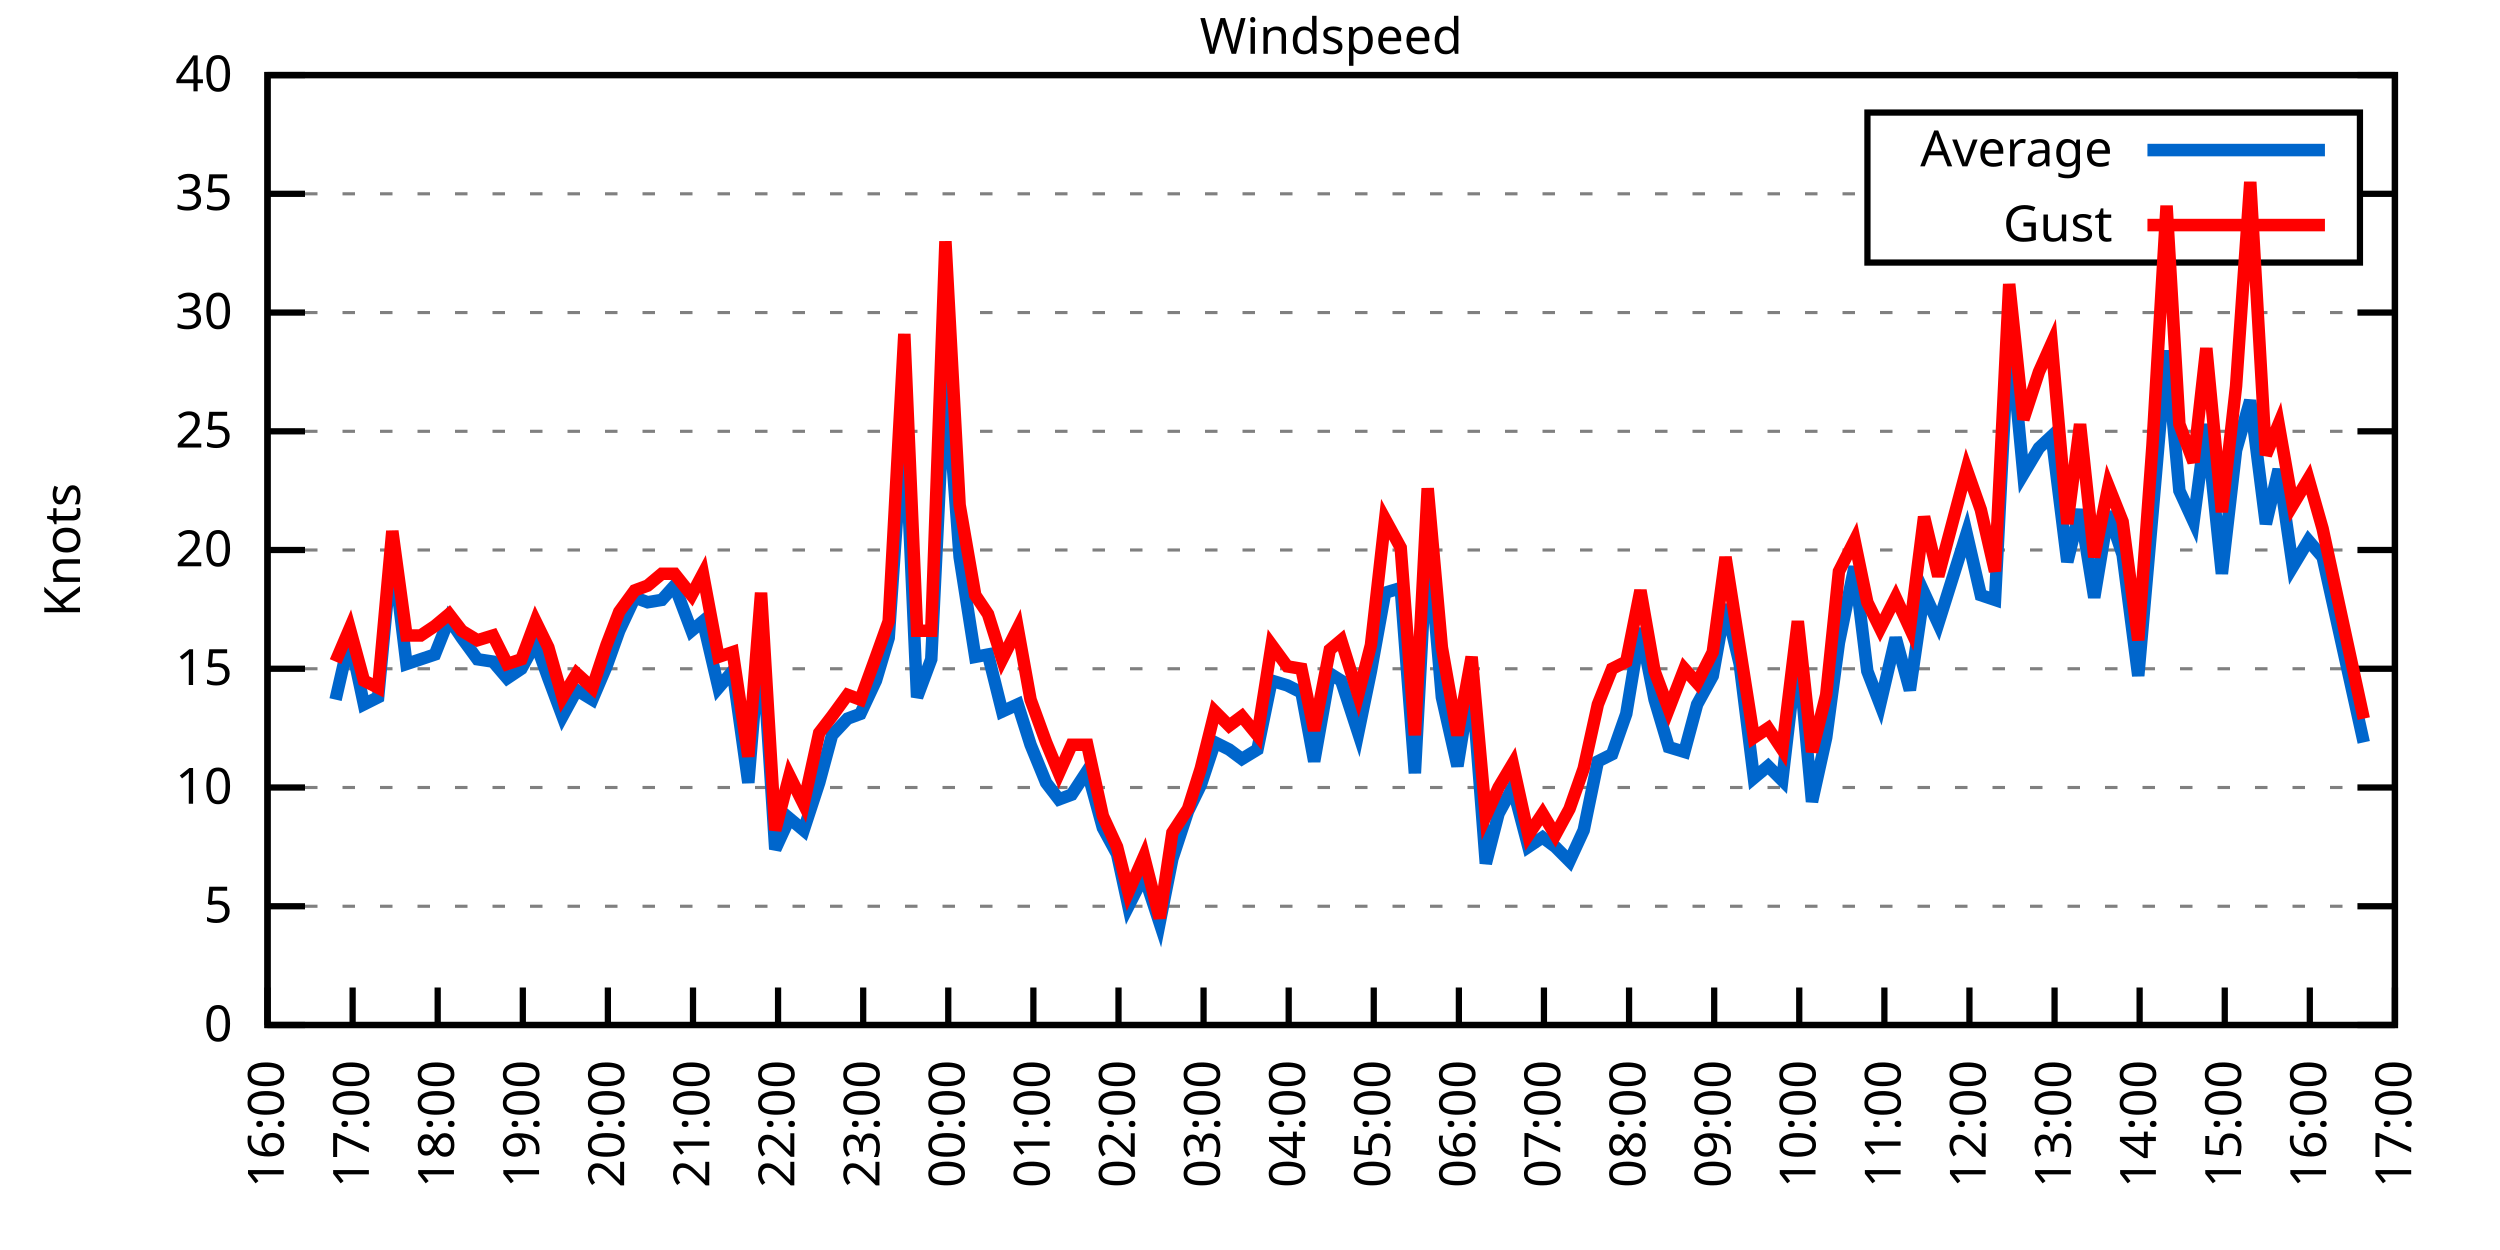
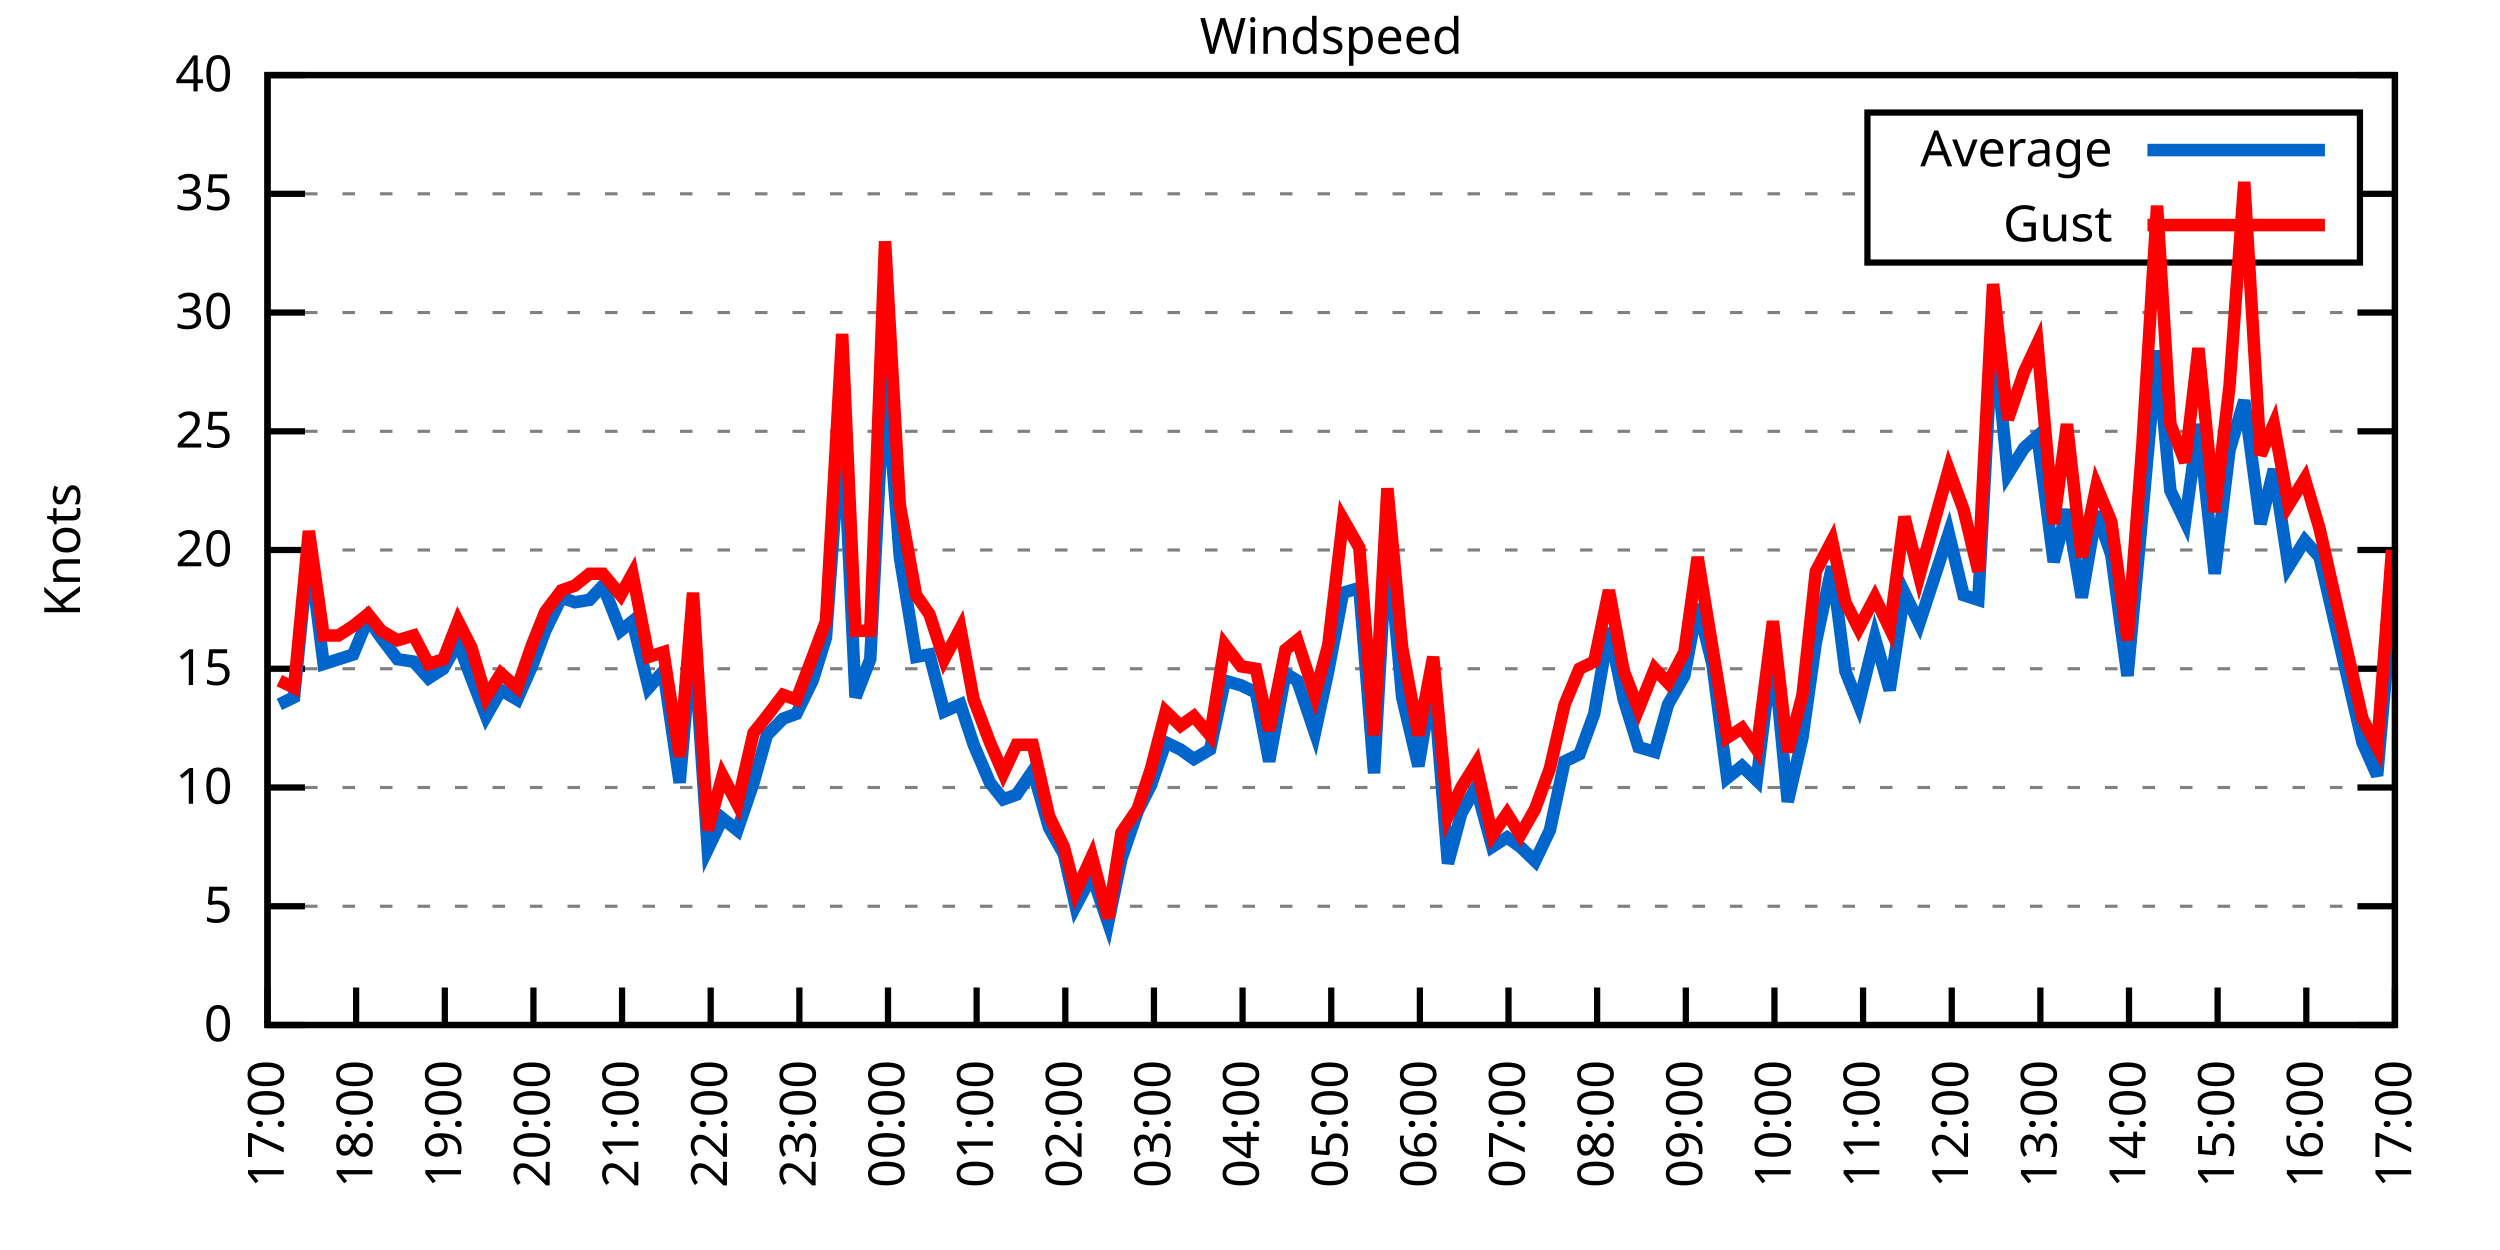
<svg xmlns="http://www.w3.org/2000/svg" xmlns:xlink="http://www.w3.org/1999/xlink" width="400" height="200" viewBox="0 0 400 200">
  <g id="gnuplot_canvas">
    <rect x="0" y="0" width="400" height="200" fill="none" />
    <defs>
      <circle id="gpDot" r="0.5" stroke-width="0.5" stroke="currentColor" />
      <path id="gpPt0" stroke-width="0.333" stroke="currentColor" d="M-1,0 h2 M0,-1 v2" />
      <path id="gpPt1" stroke-width="0.333" stroke="currentColor" d="M-1,-1 L1,1 M1,-1 L-1,1" />
      <path id="gpPt2" stroke-width="0.333" stroke="currentColor" d="M-1,0 L1,0 M0,-1 L0,1 M-1,-1 L1,1 M-1,1 L1,-1" />
      <rect id="gpPt3" stroke-width="0.333" stroke="currentColor" x="-1" y="-1" width="2" height="2" />
      <rect id="gpPt4" stroke-width="0.333" stroke="currentColor" fill="currentColor" x="-1" y="-1" width="2" height="2" />
      <circle id="gpPt5" stroke-width="0.333" stroke="currentColor" cx="0" cy="0" r="1" />
      <use xlink:href="#gpPt5" id="gpPt6" fill="currentColor" stroke="none" />
      <path id="gpPt7" stroke-width="0.333" stroke="currentColor" d="M0,-1.33 L-1.33,0.67 L1.33,0.67 z" />
      <use xlink:href="#gpPt7" id="gpPt8" fill="currentColor" stroke="none" />
      <use xlink:href="#gpPt7" id="gpPt9" stroke="currentColor" transform="rotate(180)" />
      <use xlink:href="#gpPt9" id="gpPt10" fill="currentColor" stroke="none" />
      <use xlink:href="#gpPt3" id="gpPt11" stroke="currentColor" transform="rotate(45)" />
      <use xlink:href="#gpPt11" id="gpPt12" fill="currentColor" stroke="none" />
      <path id="gpPt13" stroke-width="0.333" stroke="currentColor" d="M0,1.330 L1.265,0.411 L0.782,-1.067 L-0.782,-1.076 L-1.265,0.411 z" />
      <use xlink:href="#gpPt13" id="gpPt14" fill="currentColor" stroke="none" />
      <filter id="textbox" filterUnits="objectBoundingBox" x="0" y="0" height="1" width="1">
        <feFlood flood-color="white" flood-opacity="1" result="bgnd" />
        <feComposite in="SourceGraphic" in2="bgnd" operator="atop" />
      </filter>
      <filter id="greybox" filterUnits="objectBoundingBox" x="0" y="0" height="1" width="1">
        <feFlood flood-color="lightgrey" flood-opacity="1" result="grey" />
        <feComposite in="SourceGraphic" in2="grey" operator="atop" />
      </filter>
    </defs>
    <g fill="none" color="white" stroke="currentColor" stroke-width="1.00" stroke-linecap="butt" stroke-linejoin="miter">
</g>
    <g fill="none" color="black" stroke="currentColor" stroke-width="1.00" stroke-linecap="butt" stroke-linejoin="miter">
      <g stroke="none" shape-rendering="crispEdges">
        <polygon fill="rgb(255, 255, 255)" points="42.80,164.00 383.18,164.00 383.18,12.02 42.80,12.02 " />
      </g>
    </g>
    <g fill="none" color="black" stroke="currentColor" stroke-width="1.00" stroke-linecap="butt" stroke-linejoin="miter">
</g>
    <g fill="none" color="black" stroke="black" stroke-width="0.50" stroke-linecap="butt" stroke-linejoin="miter">
</g>
    <g fill="none" color="gray" stroke="currentColor" stroke-width="0.50" stroke-linecap="butt" stroke-linejoin="miter">
      <path stroke="gray" stroke-dasharray="2,4" class="gridline" d="M42.80,164.00 L383.19,164.00  " />
    </g>
    <g fill="none" color="gray" stroke="gray" stroke-width="1.00" stroke-linecap="butt" stroke-linejoin="miter">
</g>
    <g fill="none" color="black" stroke="currentColor" stroke-width="1.00" stroke-linecap="butt" stroke-linejoin="miter">
      <path stroke="black" d="M42.80,164.00 L48.80,164.00 M383.19,164.00 L377.19,164.00  " />
      <g transform="translate(37.20,166.60)" stroke="none" fill="black" font-family="Sans" font-size="8.00" text-anchor="end">
        <text>
          <tspan font-family="Sans"> 0</tspan>
        </text>
      </g>
    </g>
    <g fill="none" color="black" stroke="currentColor" stroke-width="1.00" stroke-linecap="butt" stroke-linejoin="miter">
</g>
    <g fill="none" color="black" stroke="black" stroke-width="0.50" stroke-linecap="butt" stroke-linejoin="miter">
</g>
    <g fill="none" color="gray" stroke="currentColor" stroke-width="0.50" stroke-linecap="butt" stroke-linejoin="miter">
      <path stroke="gray" stroke-dasharray="2,4" class="gridline" d="M42.80,145.00 L383.19,145.00  " />
    </g>
    <g fill="none" color="gray" stroke="gray" stroke-width="1.00" stroke-linecap="butt" stroke-linejoin="miter">
</g>
    <g fill="none" color="black" stroke="currentColor" stroke-width="1.00" stroke-linecap="butt" stroke-linejoin="miter">
      <path stroke="black" d="M42.80,145.00 L48.80,145.00 M383.19,145.00 L377.19,145.00  " />
      <g transform="translate(37.20,147.60)" stroke="none" fill="black" font-family="Sans" font-size="8.00" text-anchor="end">
        <text>
          <tspan font-family="Sans"> 5</tspan>
        </text>
      </g>
    </g>
    <g fill="none" color="black" stroke="currentColor" stroke-width="1.00" stroke-linecap="butt" stroke-linejoin="miter">
</g>
    <g fill="none" color="black" stroke="black" stroke-width="0.50" stroke-linecap="butt" stroke-linejoin="miter">
</g>
    <g fill="none" color="gray" stroke="currentColor" stroke-width="0.50" stroke-linecap="butt" stroke-linejoin="miter">
      <path stroke="gray" stroke-dasharray="2,4" class="gridline" d="M42.80,126.00 L383.19,126.00  " />
    </g>
    <g fill="none" color="gray" stroke="gray" stroke-width="1.00" stroke-linecap="butt" stroke-linejoin="miter">
</g>
    <g fill="none" color="black" stroke="currentColor" stroke-width="1.00" stroke-linecap="butt" stroke-linejoin="miter">
      <path stroke="black" d="M42.80,126.00 L48.80,126.00 M383.19,126.00 L377.19,126.00  " />
      <g transform="translate(37.20,128.60)" stroke="none" fill="black" font-family="Sans" font-size="8.00" text-anchor="end">
        <text>
          <tspan font-family="Sans"> 10</tspan>
        </text>
      </g>
    </g>
    <g fill="none" color="black" stroke="currentColor" stroke-width="1.00" stroke-linecap="butt" stroke-linejoin="miter">
</g>
    <g fill="none" color="black" stroke="black" stroke-width="0.50" stroke-linecap="butt" stroke-linejoin="miter">
</g>
    <g fill="none" color="gray" stroke="currentColor" stroke-width="0.50" stroke-linecap="butt" stroke-linejoin="miter">
      <path stroke="gray" stroke-dasharray="2,4" class="gridline" d="M42.80,107.00 L383.19,107.00  " />
    </g>
    <g fill="none" color="gray" stroke="gray" stroke-width="1.00" stroke-linecap="butt" stroke-linejoin="miter">
</g>
    <g fill="none" color="black" stroke="currentColor" stroke-width="1.00" stroke-linecap="butt" stroke-linejoin="miter">
      <path stroke="black" d="M42.80,107.00 L48.80,107.00 M383.19,107.00 L377.19,107.00  " />
      <g transform="translate(37.20,109.60)" stroke="none" fill="black" font-family="Sans" font-size="8.00" text-anchor="end">
        <text>
          <tspan font-family="Sans"> 15</tspan>
        </text>
      </g>
    </g>
    <g fill="none" color="black" stroke="currentColor" stroke-width="1.00" stroke-linecap="butt" stroke-linejoin="miter">
</g>
    <g fill="none" color="black" stroke="black" stroke-width="0.50" stroke-linecap="butt" stroke-linejoin="miter">
</g>
    <g fill="none" color="gray" stroke="currentColor" stroke-width="0.50" stroke-linecap="butt" stroke-linejoin="miter">
      <path stroke="gray" stroke-dasharray="2,4" class="gridline" d="M42.80,88.00 L383.19,88.00  " />
    </g>
    <g fill="none" color="gray" stroke="gray" stroke-width="1.00" stroke-linecap="butt" stroke-linejoin="miter">
</g>
    <g fill="none" color="black" stroke="currentColor" stroke-width="1.00" stroke-linecap="butt" stroke-linejoin="miter">
      <path stroke="black" d="M42.80,88.00 L48.80,88.00 M383.19,88.00 L377.19,88.00  " />
      <g transform="translate(37.20,90.60)" stroke="none" fill="black" font-family="Sans" font-size="8.00" text-anchor="end">
        <text>
          <tspan font-family="Sans"> 20</tspan>
        </text>
      </g>
    </g>
    <g fill="none" color="black" stroke="currentColor" stroke-width="1.00" stroke-linecap="butt" stroke-linejoin="miter">
</g>
    <g fill="none" color="black" stroke="black" stroke-width="0.50" stroke-linecap="butt" stroke-linejoin="miter">
</g>
    <g fill="none" color="gray" stroke="currentColor" stroke-width="0.50" stroke-linecap="butt" stroke-linejoin="miter">
      <path stroke="gray" stroke-dasharray="2,4" class="gridline" d="M42.80,69.01 L383.19,69.01  " />
    </g>
    <g fill="none" color="gray" stroke="gray" stroke-width="1.00" stroke-linecap="butt" stroke-linejoin="miter">
</g>
    <g fill="none" color="black" stroke="currentColor" stroke-width="1.00" stroke-linecap="butt" stroke-linejoin="miter">
      <path stroke="black" d="M42.80,69.01 L48.80,69.01 M383.19,69.01 L377.19,69.01  " />
      <g transform="translate(37.20,71.61)" stroke="none" fill="black" font-family="Sans" font-size="8.00" text-anchor="end">
        <text>
          <tspan font-family="Sans"> 25</tspan>
        </text>
      </g>
    </g>
    <g fill="none" color="black" stroke="currentColor" stroke-width="1.00" stroke-linecap="butt" stroke-linejoin="miter">
</g>
    <g fill="none" color="black" stroke="black" stroke-width="0.50" stroke-linecap="butt" stroke-linejoin="miter">
</g>
    <g fill="none" color="gray" stroke="currentColor" stroke-width="0.50" stroke-linecap="butt" stroke-linejoin="miter">
      <path stroke="gray" stroke-dasharray="2,4" class="gridline" d="M42.80,50.01 L383.19,50.01  " />
    </g>
    <g fill="none" color="gray" stroke="gray" stroke-width="1.00" stroke-linecap="butt" stroke-linejoin="miter">
</g>
    <g fill="none" color="black" stroke="currentColor" stroke-width="1.00" stroke-linecap="butt" stroke-linejoin="miter">
      <path stroke="black" d="M42.80,50.01 L48.80,50.01 M383.19,50.01 L377.19,50.01  " />
      <g transform="translate(37.20,52.61)" stroke="none" fill="black" font-family="Sans" font-size="8.00" text-anchor="end">
        <text>
          <tspan font-family="Sans"> 30</tspan>
        </text>
      </g>
    </g>
    <g fill="none" color="black" stroke="currentColor" stroke-width="1.00" stroke-linecap="butt" stroke-linejoin="miter">
</g>
    <g fill="none" color="black" stroke="black" stroke-width="0.50" stroke-linecap="butt" stroke-linejoin="miter">
</g>
    <g fill="none" color="gray" stroke="currentColor" stroke-width="0.50" stroke-linecap="butt" stroke-linejoin="miter">
      <path stroke="gray" stroke-dasharray="2,4" class="gridline" d="M42.80,31.01 L298.79,31.01 M377.59,31.01 L383.19,31.01  " />
    </g>
    <g fill="none" color="gray" stroke="gray" stroke-width="1.00" stroke-linecap="butt" stroke-linejoin="miter">
</g>
    <g fill="none" color="black" stroke="currentColor" stroke-width="1.00" stroke-linecap="butt" stroke-linejoin="miter">
      <path stroke="black" d="M42.80,31.01 L48.80,31.01 M383.19,31.01 L377.19,31.01  " />
      <g transform="translate(37.20,33.61)" stroke="none" fill="black" font-family="Sans" font-size="8.00" text-anchor="end">
        <text>
          <tspan font-family="Sans"> 35</tspan>
        </text>
      </g>
    </g>
    <g fill="none" color="black" stroke="currentColor" stroke-width="1.00" stroke-linecap="butt" stroke-linejoin="miter">
</g>
    <g fill="none" color="black" stroke="black" stroke-width="0.50" stroke-linecap="butt" stroke-linejoin="miter">
</g>
    <g fill="none" color="gray" stroke="currentColor" stroke-width="0.50" stroke-linecap="butt" stroke-linejoin="miter">
      <path stroke="gray" stroke-dasharray="2,4" class="gridline" d="M42.80,12.01 L383.19,12.01  " />
    </g>
    <g fill="none" color="gray" stroke="gray" stroke-width="1.00" stroke-linecap="butt" stroke-linejoin="miter">
</g>
    <g fill="none" color="black" stroke="currentColor" stroke-width="1.00" stroke-linecap="butt" stroke-linejoin="miter">
      <path stroke="black" d="M42.80,12.01 L48.80,12.01 M383.19,12.01 L377.19,12.01  " />
      <g transform="translate(37.20,14.61)" stroke="none" fill="black" font-family="Sans" font-size="8.00" text-anchor="end">
        <text>
          <tspan font-family="Sans"> 40</tspan>
        </text>
      </g>
    </g>
    <g fill="none" color="black" stroke="currentColor" stroke-width="1.00" stroke-linecap="butt" stroke-linejoin="miter">
      <path stroke="black" d="M42.80,164.00 L42.80,158.00  " />
      <g transform="translate(45.40,169.60) rotate(270.00)" stroke="none" fill="black" font-family="Sans" font-size="8.00" text-anchor="end">
        <text>
-           <tspan font-family="Sans">16:00</tspan>
-         </text>
-       </g>
-     </g>
-     <g fill="none" color="black" stroke="currentColor" stroke-width="1.00" stroke-linecap="butt" stroke-linejoin="miter">
-       <path stroke="black" d="M56.42,164.00 L56.42,158.00  " />
-       <g transform="translate(59.02,169.60) rotate(270.00)" stroke="none" fill="black" font-family="Sans" font-size="8.00" text-anchor="end">
-         <text>
          <tspan font-family="Sans">17:00</tspan>
        </text>
      </g>
    </g>
    <g fill="none" color="black" stroke="currentColor" stroke-width="1.00" stroke-linecap="butt" stroke-linejoin="miter">
-       <path stroke="black" d="M70.03,164.00 L70.03,158.00  " />
-       <g transform="translate(72.63,169.60) rotate(270.00)" stroke="none" fill="black" font-family="Sans" font-size="8.00" text-anchor="end">
+       <path stroke="black" d="M56.98,164.00 L56.98,158.00  " />
+       <g transform="translate(59.58,169.60) rotate(270.00)" stroke="none" fill="black" font-family="Sans" font-size="8.00" text-anchor="end">
        <text>
          <tspan font-family="Sans">18:00</tspan>
        </text>
      </g>
    </g>
    <g fill="none" color="black" stroke="currentColor" stroke-width="1.00" stroke-linecap="butt" stroke-linejoin="miter">
-       <path stroke="black" d="M83.65,164.00 L83.65,158.00  " />
-       <g transform="translate(86.25,169.60) rotate(270.00)" stroke="none" fill="black" font-family="Sans" font-size="8.00" text-anchor="end">
+       <path stroke="black" d="M71.17,164.00 L71.17,158.00  " />
+       <g transform="translate(73.77,169.60) rotate(270.00)" stroke="none" fill="black" font-family="Sans" font-size="8.00" text-anchor="end">
        <text>
          <tspan font-family="Sans">19:00</tspan>
        </text>
      </g>
    </g>
    <g fill="none" color="black" stroke="currentColor" stroke-width="1.00" stroke-linecap="butt" stroke-linejoin="miter">
-       <path stroke="black" d="M97.26,164.00 L97.26,158.00  " />
-       <g transform="translate(99.86,169.60) rotate(270.00)" stroke="none" fill="black" font-family="Sans" font-size="8.00" text-anchor="end">
+       <path stroke="black" d="M85.35,164.00 L85.35,158.00  " />
+       <g transform="translate(87.95,169.60) rotate(270.00)" stroke="none" fill="black" font-family="Sans" font-size="8.00" text-anchor="end">
        <text>
          <tspan font-family="Sans">20:00</tspan>
        </text>
      </g>
    </g>
    <g fill="none" color="black" stroke="currentColor" stroke-width="1.00" stroke-linecap="butt" stroke-linejoin="miter">
-       <path stroke="black" d="M110.88,164.00 L110.88,158.00  " />
-       <g transform="translate(113.48,169.60) rotate(270.00)" stroke="none" fill="black" font-family="Sans" font-size="8.00" text-anchor="end">
+       <path stroke="black" d="M99.53,164.00 L99.53,158.00  " />
+       <g transform="translate(102.13,169.60) rotate(270.00)" stroke="none" fill="black" font-family="Sans" font-size="8.00" text-anchor="end">
        <text>
          <tspan font-family="Sans">21:00</tspan>
        </text>
      </g>
    </g>
    <g fill="none" color="black" stroke="currentColor" stroke-width="1.00" stroke-linecap="butt" stroke-linejoin="miter">
-       <path stroke="black" d="M124.49,164.00 L124.49,158.00  " />
-       <g transform="translate(127.09,169.60) rotate(270.00)" stroke="none" fill="black" font-family="Sans" font-size="8.00" text-anchor="end">
+       <path stroke="black" d="M113.71,164.00 L113.71,158.00  " />
+       <g transform="translate(116.31,169.60) rotate(270.00)" stroke="none" fill="black" font-family="Sans" font-size="8.00" text-anchor="end">
        <text>
          <tspan font-family="Sans">22:00</tspan>
        </text>
      </g>
    </g>
    <g fill="none" color="black" stroke="currentColor" stroke-width="1.00" stroke-linecap="butt" stroke-linejoin="miter">
-       <path stroke="black" d="M138.11,164.00 L138.11,158.00  " />
-       <g transform="translate(140.71,169.60) rotate(270.00)" stroke="none" fill="black" font-family="Sans" font-size="8.00" text-anchor="end">
+       <path stroke="black" d="M127.90,164.00 L127.90,158.00  " />
+       <g transform="translate(130.50,169.60) rotate(270.00)" stroke="none" fill="black" font-family="Sans" font-size="8.00" text-anchor="end">
        <text>
          <tspan font-family="Sans">23:00</tspan>
        </text>
      </g>
    </g>
    <g fill="none" color="black" stroke="currentColor" stroke-width="1.00" stroke-linecap="butt" stroke-linejoin="miter">
-       <path stroke="black" d="M151.72,164.00 L151.72,158.00  " />
-       <g transform="translate(154.32,169.60) rotate(270.00)" stroke="none" fill="black" font-family="Sans" font-size="8.00" text-anchor="end">
+       <path stroke="black" d="M142.08,164.00 L142.08,158.00  " />
+       <g transform="translate(144.68,169.60) rotate(270.00)" stroke="none" fill="black" font-family="Sans" font-size="8.00" text-anchor="end">
        <text>
          <tspan font-family="Sans">00:00</tspan>
        </text>
      </g>
    </g>
    <g fill="none" color="black" stroke="currentColor" stroke-width="1.00" stroke-linecap="butt" stroke-linejoin="miter">
-       <path stroke="black" d="M165.34,164.00 L165.34,158.00  " />
-       <g transform="translate(167.94,169.60) rotate(270.00)" stroke="none" fill="black" font-family="Sans" font-size="8.00" text-anchor="end">
+       <path stroke="black" d="M156.26,164.00 L156.26,158.00  " />
+       <g transform="translate(158.86,169.60) rotate(270.00)" stroke="none" fill="black" font-family="Sans" font-size="8.00" text-anchor="end">
        <text>
          <tspan font-family="Sans">01:00</tspan>
        </text>
      </g>
    </g>
    <g fill="none" color="black" stroke="currentColor" stroke-width="1.00" stroke-linecap="butt" stroke-linejoin="miter">
-       <path stroke="black" d="M178.96,164.00 L178.96,158.00  " />
-       <g transform="translate(181.56,169.60) rotate(270.00)" stroke="none" fill="black" font-family="Sans" font-size="8.00" text-anchor="end">
+       <path stroke="black" d="M170.45,164.00 L170.45,158.00  " />
+       <g transform="translate(173.05,169.60) rotate(270.00)" stroke="none" fill="black" font-family="Sans" font-size="8.00" text-anchor="end">
        <text>
          <tspan font-family="Sans">02:00</tspan>
        </text>
      </g>
    </g>
    <g fill="none" color="black" stroke="currentColor" stroke-width="1.00" stroke-linecap="butt" stroke-linejoin="miter">
-       <path stroke="black" d="M192.57,164.00 L192.57,158.00  " />
-       <g transform="translate(195.17,169.60) rotate(270.00)" stroke="none" fill="black" font-family="Sans" font-size="8.00" text-anchor="end">
+       <path stroke="black" d="M184.63,164.00 L184.63,158.00  " />
+       <g transform="translate(187.23,169.60) rotate(270.00)" stroke="none" fill="black" font-family="Sans" font-size="8.00" text-anchor="end">
        <text>
          <tspan font-family="Sans">03:00</tspan>
        </text>
      </g>
    </g>
    <g fill="none" color="black" stroke="currentColor" stroke-width="1.00" stroke-linecap="butt" stroke-linejoin="miter">
-       <path stroke="black" d="M206.19,164.00 L206.19,158.00  " />
-       <g transform="translate(208.79,169.60) rotate(270.00)" stroke="none" fill="black" font-family="Sans" font-size="8.00" text-anchor="end">
+       <path stroke="black" d="M198.81,164.00 L198.81,158.00  " />
+       <g transform="translate(201.41,169.60) rotate(270.00)" stroke="none" fill="black" font-family="Sans" font-size="8.00" text-anchor="end">
        <text>
          <tspan font-family="Sans">04:00</tspan>
        </text>
      </g>
    </g>
    <g fill="none" color="black" stroke="currentColor" stroke-width="1.00" stroke-linecap="butt" stroke-linejoin="miter">
-       <path stroke="black" d="M219.80,164.00 L219.80,158.00  " />
-       <g transform="translate(222.40,169.60) rotate(270.00)" stroke="none" fill="black" font-family="Sans" font-size="8.00" text-anchor="end">
+       <path stroke="black" d="M213.00,164.00 L213.00,158.00  " />
+       <g transform="translate(215.60,169.60) rotate(270.00)" stroke="none" fill="black" font-family="Sans" font-size="8.00" text-anchor="end">
        <text>
          <tspan font-family="Sans">05:00</tspan>
        </text>
      </g>
    </g>
    <g fill="none" color="black" stroke="currentColor" stroke-width="1.00" stroke-linecap="butt" stroke-linejoin="miter">
-       <path stroke="black" d="M233.42,164.00 L233.42,158.00  " />
-       <g transform="translate(236.02,169.60) rotate(270.00)" stroke="none" fill="black" font-family="Sans" font-size="8.00" text-anchor="end">
+       <path stroke="black" d="M227.18,164.00 L227.18,158.00  " />
+       <g transform="translate(229.78,169.60) rotate(270.00)" stroke="none" fill="black" font-family="Sans" font-size="8.00" text-anchor="end">
        <text>
          <tspan font-family="Sans">06:00</tspan>
        </text>
      </g>
    </g>
    <g fill="none" color="black" stroke="currentColor" stroke-width="1.00" stroke-linecap="butt" stroke-linejoin="miter">
-       <path stroke="black" d="M247.03,164.00 L247.03,158.00  " />
-       <g transform="translate(249.63,169.60) rotate(270.00)" stroke="none" fill="black" font-family="Sans" font-size="8.00" text-anchor="end">
+       <path stroke="black" d="M241.36,164.00 L241.36,158.00  " />
+       <g transform="translate(243.96,169.60) rotate(270.00)" stroke="none" fill="black" font-family="Sans" font-size="8.00" text-anchor="end">
        <text>
          <tspan font-family="Sans">07:00</tspan>
        </text>
      </g>
    </g>
    <g fill="none" color="black" stroke="currentColor" stroke-width="1.00" stroke-linecap="butt" stroke-linejoin="miter">
-       <path stroke="black" d="M260.65,164.00 L260.65,158.00  " />
-       <g transform="translate(263.25,169.60) rotate(270.00)" stroke="none" fill="black" font-family="Sans" font-size="8.00" text-anchor="end">
+       <path stroke="black" d="M255.54,164.00 L255.54,158.00  " />
+       <g transform="translate(258.14,169.60) rotate(270.00)" stroke="none" fill="black" font-family="Sans" font-size="8.00" text-anchor="end">
        <text>
          <tspan font-family="Sans">08:00</tspan>
        </text>
      </g>
    </g>
    <g fill="none" color="black" stroke="currentColor" stroke-width="1.00" stroke-linecap="butt" stroke-linejoin="miter">
-       <path stroke="black" d="M274.27,164.00 L274.27,158.00  " />
-       <g transform="translate(276.87,169.60) rotate(270.00)" stroke="none" fill="black" font-family="Sans" font-size="8.00" text-anchor="end">
+       <path stroke="black" d="M269.73,164.00 L269.73,158.00  " />
+       <g transform="translate(272.33,169.60) rotate(270.00)" stroke="none" fill="black" font-family="Sans" font-size="8.00" text-anchor="end">
        <text>
          <tspan font-family="Sans">09:00</tspan>
        </text>
      </g>
    </g>
    <g fill="none" color="black" stroke="currentColor" stroke-width="1.00" stroke-linecap="butt" stroke-linejoin="miter">
-       <path stroke="black" d="M287.88,164.00 L287.88,158.00  " />
-       <g transform="translate(290.48,169.60) rotate(270.00)" stroke="none" fill="black" font-family="Sans" font-size="8.00" text-anchor="end">
+       <path stroke="black" d="M283.91,164.00 L283.91,158.00  " />
+       <g transform="translate(286.51,169.60) rotate(270.00)" stroke="none" fill="black" font-family="Sans" font-size="8.00" text-anchor="end">
        <text>
          <tspan font-family="Sans">10:00</tspan>
        </text>
      </g>
    </g>
    <g fill="none" color="black" stroke="currentColor" stroke-width="1.00" stroke-linecap="butt" stroke-linejoin="miter">
-       <path stroke="black" d="M301.50,164.00 L301.50,158.00  " />
-       <g transform="translate(304.10,169.60) rotate(270.00)" stroke="none" fill="black" font-family="Sans" font-size="8.00" text-anchor="end">
+       <path stroke="black" d="M298.09,164.00 L298.09,158.00  " />
+       <g transform="translate(300.69,169.60) rotate(270.00)" stroke="none" fill="black" font-family="Sans" font-size="8.00" text-anchor="end">
        <text>
          <tspan font-family="Sans">11:00</tspan>
        </text>
      </g>
    </g>
    <g fill="none" color="black" stroke="currentColor" stroke-width="1.00" stroke-linecap="butt" stroke-linejoin="miter">
-       <path stroke="black" d="M315.11,164.00 L315.11,158.00  " />
-       <g transform="translate(317.71,169.60) rotate(270.00)" stroke="none" fill="black" font-family="Sans" font-size="8.00" text-anchor="end">
+       <path stroke="black" d="M312.28,164.00 L312.28,158.00  " />
+       <g transform="translate(314.88,169.60) rotate(270.00)" stroke="none" fill="black" font-family="Sans" font-size="8.00" text-anchor="end">
        <text>
          <tspan font-family="Sans">12:00</tspan>
        </text>
      </g>
    </g>
    <g fill="none" color="black" stroke="currentColor" stroke-width="1.00" stroke-linecap="butt" stroke-linejoin="miter">
-       <path stroke="black" d="M328.73,164.00 L328.73,158.00  " />
-       <g transform="translate(331.33,169.60) rotate(270.00)" stroke="none" fill="black" font-family="Sans" font-size="8.00" text-anchor="end">
+       <path stroke="black" d="M326.46,164.00 L326.46,158.00  " />
+       <g transform="translate(329.06,169.60) rotate(270.00)" stroke="none" fill="black" font-family="Sans" font-size="8.00" text-anchor="end">
        <text>
          <tspan font-family="Sans">13:00</tspan>
        </text>
      </g>
    </g>
    <g fill="none" color="black" stroke="currentColor" stroke-width="1.00" stroke-linecap="butt" stroke-linejoin="miter">
-       <path stroke="black" d="M342.34,164.00 L342.34,158.00  " />
-       <g transform="translate(344.94,169.60) rotate(270.00)" stroke="none" fill="black" font-family="Sans" font-size="8.00" text-anchor="end">
+       <path stroke="black" d="M340.64,164.00 L340.64,158.00  " />
+       <g transform="translate(343.24,169.60) rotate(270.00)" stroke="none" fill="black" font-family="Sans" font-size="8.00" text-anchor="end">
        <text>
          <tspan font-family="Sans">14:00</tspan>
        </text>
      </g>
    </g>
    <g fill="none" color="black" stroke="currentColor" stroke-width="1.00" stroke-linecap="butt" stroke-linejoin="miter">
-       <path stroke="black" d="M355.96,164.00 L355.96,158.00  " />
-       <g transform="translate(358.56,169.60) rotate(270.00)" stroke="none" fill="black" font-family="Sans" font-size="8.00" text-anchor="end">
+       <path stroke="black" d="M354.82,164.00 L354.82,158.00  " />
+       <g transform="translate(357.42,169.60) rotate(270.00)" stroke="none" fill="black" font-family="Sans" font-size="8.00" text-anchor="end">
        <text>
          <tspan font-family="Sans">15:00</tspan>
        </text>
      </g>
    </g>
    <g fill="none" color="black" stroke="currentColor" stroke-width="1.00" stroke-linecap="butt" stroke-linejoin="miter">
-       <path stroke="black" d="M369.57,164.00 L369.57,158.00  " />
-       <g transform="translate(372.17,169.60) rotate(270.00)" stroke="none" fill="black" font-family="Sans" font-size="8.00" text-anchor="end">
+       <path stroke="black" d="M369.01,164.00 L369.01,158.00  " />
+       <g transform="translate(371.61,169.60) rotate(270.00)" stroke="none" fill="black" font-family="Sans" font-size="8.00" text-anchor="end">
        <text>
          <tspan font-family="Sans">16:00</tspan>
        </text>
      </g>
    </g>
    <g fill="none" color="black" stroke="currentColor" stroke-width="1.00" stroke-linecap="butt" stroke-linejoin="miter">
      <path stroke="black" d="M383.19,164.00 L383.19,158.00  " />
      <g transform="translate(385.79,169.60) rotate(270.00)" stroke="none" fill="black" font-family="Sans" font-size="8.00" text-anchor="end">
        <text>
          <tspan font-family="Sans">17:00</tspan>
        </text>
      </g>
    </g>
    <g fill="none" color="black" stroke="currentColor" stroke-width="1.00" stroke-linecap="butt" stroke-linejoin="miter">
</g>
    <g fill="none" color="black" stroke="currentColor" stroke-width="1.00" stroke-linecap="butt" stroke-linejoin="miter">
      <path stroke="black" d="M42.80,12.01 L42.80,164.00 L383.19,164.00 L383.19,12.01 L42.80,12.01 Z  " />
    </g>
    <g fill="none" color="black" stroke="currentColor" stroke-width="1.00" stroke-linecap="butt" stroke-linejoin="miter">
</g>
    <g fill="none" color="black" stroke="currentColor" stroke-width="1.00" stroke-linecap="butt" stroke-linejoin="miter">
      <path stroke="black" d="M298.79,42.01 L298.79,18.01 L377.59,18.01 L377.59,42.01 L298.79,42.01 Z  " />
    </g>
    <g id="Windspeed_plot_1">
      <g fill="none" color="white" stroke="black" stroke-width="2.00" stroke-linecap="butt" stroke-linejoin="miter">
</g>
      <g fill="none" color="black" stroke="currentColor" stroke-width="2.00" stroke-linecap="butt" stroke-linejoin="miter">
        <g transform="translate(337.99,26.61)" stroke="none" fill="black" font-family="Sans" font-size="8.00" text-anchor="end">
          <text>
            <tspan font-family="Sans">Average</tspan>
          </text>
        </g>
      </g>
      <g fill="none" color="black" stroke="currentColor" stroke-width="2.00" stroke-linecap="butt" stroke-linejoin="miter">
-         <path stroke="rgb(  0, 102, 204)" d="M343.59,24.01 L371.99,24.01 M53.69,111.94 L55.96,102.06 L58.23,112.70 L60.50,111.56 L62.77,87.63 L65.04,106.24   L67.31,105.48 L69.58,104.72 L71.85,99.02 L73.89,102.06 L76.39,105.48 L78.88,105.86 L81.15,108.52 L83.42,107.00   L85.69,102.82 L87.73,108.52 L90.00,114.60 L92.27,110.42 L94.77,111.94 L97.04,106.62 L99.08,100.92 L101.57,95.60   L103.62,96.36 L105.89,95.98 L107.93,93.70 L110.65,100.92 L112.47,99.40 L114.96,110.04 L117.23,107.38 L119.73,125.24   L121.77,100.54 L124.04,135.88 L126.31,130.94 L128.58,132.84 L131.07,125.24 L133.12,117.64 L135.61,114.98 L137.66,114.22   L140.15,108.90 L142.19,102.06 L144.69,65.97 L146.73,111.56 L149.00,105.48 L151.27,58.75 L153.54,89.14 L156.04,105.10   L158.08,104.72 L160.35,113.84 L162.84,112.70 L164.89,119.16 L167.38,125.24 L169.43,127.90 L171.47,127.14 L173.96,123.34   L176.46,132.46 L178.73,136.64 L180.54,145.00 L183.04,140.06 L185.54,147.66 L187.58,137.40 L190.08,129.80 L192.12,125.62   L194.39,118.78 L196.66,119.92 L198.70,121.44 L201.19,119.92 L203.46,108.90 L205.96,109.66 L208.23,110.80 L210.27,121.82   L212.77,107.76 L214.58,108.90 L217.31,117.26 L219.35,107.38 L221.62,94.84 L224.11,94.08 L226.38,123.72 L228.43,85.35   L230.70,111.56 L233.19,122.58 L235.46,108.52 L237.73,138.16 L239.77,130.18 L242.04,126.00 L244.54,135.50 L246.81,133.98   L248.85,135.50 L251.12,137.78 L253.39,132.84 L255.66,121.82 L257.93,120.68 L260.20,114.22 L262.47,100.54 L264.73,111.94   L267.00,119.54 L269.50,120.30 L271.54,112.70 L274.04,108.14 L276.08,96.74 L278.35,106.24 L280.62,124.48 L282.89,122.58   L285.16,124.86 L287.65,103.58 L289.92,128.28 L292.19,118.02 L294.23,102.82 L296.73,90.66 L298.77,107.38 L300.82,112.70   L303.31,102.06 L305.58,110.42 L307.85,94.84 L310.12,99.78 L314.66,85.35 L316.93,95.22 L319.20,95.98 L321.47,51.91   L323.74,75.85 L326.23,71.67 L328.27,69.77 L330.77,89.90 L332.81,81.55 L335.08,95.60 L337.35,81.93 L339.62,88.76   L342.12,108.14 L344.39,82.31 L346.65,56.09 L348.70,78.51 L350.97,83.45 L353.01,67.87 L355.50,91.80 L357.77,72.05   L360.04,64.07 L362.54,83.83 L364.58,75.09 L366.85,90.66 L369.35,86.49 L371.62,89.14 L378.20,118.78  " />
+         <path stroke="rgb(  0, 102, 204)" d="M343.59,24.01 L371.99,24.01 M44.69,112.70 L47.05,111.56 L49.42,87.63 L51.78,106.24 L54.15,105.48 L56.51,104.72   L58.87,99.02 L61.00,102.06 L63.60,105.48 L66.20,105.86 L68.57,108.52 L70.93,107.00 L73.29,102.82 L75.42,108.52   L77.78,114.60 L80.15,110.42 L82.75,111.94 L85.11,106.62 L87.24,100.92 L89.84,95.60 L91.97,96.36 L94.33,95.98   L96.46,93.70 L99.30,100.92 L101.19,99.40 L103.79,110.04 L106.15,107.38 L108.75,125.24 L110.88,100.54 L113.24,135.88   L115.61,130.94 L117.97,132.84 L120.57,125.24 L122.70,117.64 L125.30,114.98 L127.42,114.22 L130.02,108.90 L132.15,102.06   L134.75,65.97 L136.88,111.56 L139.24,105.48 L141.61,58.75 L143.97,89.14 L146.57,105.10 L148.70,104.72 L151.06,113.84   L153.66,112.70 L155.79,119.16 L158.39,125.24 L160.52,127.90 L162.65,127.14 L165.25,123.34 L167.85,132.46 L170.21,136.64   L172.10,145.00 L174.70,140.06 L177.30,147.66 L179.43,137.40 L182.03,129.80 L184.16,125.62 L186.52,118.78 L188.88,119.92   L191.01,121.44 L193.61,119.92 L195.98,108.90 L198.58,109.66 L200.94,110.80 L203.07,121.82 L205.67,107.76 L207.56,108.90   L210.39,117.26 L212.52,107.38 L214.89,94.84 L217.49,94.08 L219.85,123.72 L221.98,85.35 L224.34,111.56 L226.94,122.58   L229.31,108.52 L231.67,138.16 L233.80,130.18 L236.16,126.00 L238.76,135.50 L241.12,133.98 L243.25,135.50 L245.62,137.78   L247.98,132.84 L250.34,121.82 L252.71,120.68 L255.07,114.22 L257.43,100.54 L259.80,111.94 L262.16,119.54 L264.76,120.30   L266.89,112.70 L269.49,108.14 L271.62,96.74 L273.98,106.24 L276.35,124.48 L278.71,122.58 L281.07,124.86 L283.67,103.58   L286.04,128.28 L288.40,118.02 L290.53,102.82 L293.13,90.66 L295.26,107.38 L297.38,112.70 L299.98,102.06 L302.35,110.42   L304.71,94.84 L307.08,99.78 L311.80,85.35 L314.17,95.22 L316.53,95.98 L318.89,51.91 L321.26,75.85 L323.86,71.67   L325.99,69.77 L328.59,89.90 L330.71,81.55 L333.08,95.60 L335.44,81.93 L337.80,88.76 L340.40,108.14 L342.77,82.31   L345.13,56.09 L347.26,78.51 L349.62,83.45 L351.75,67.87 L354.35,91.80 L356.72,72.05 L359.08,64.07 L361.68,83.83   L363.81,75.09 L366.17,90.66 L368.77,86.49 L371.13,89.14 L377.99,118.78 L380.35,124.10 L382.72,96.74  " />
      </g>
    </g>
    <g id="Windspeed_plot_2">
      <g fill="none" color="black" stroke="currentColor" stroke-width="2.00" stroke-linecap="butt" stroke-linejoin="miter">
        <g transform="translate(337.99,38.61)" stroke="none" fill="black" font-family="Sans" font-size="8.00" text-anchor="end">
          <text>
            <tspan font-family="Sans">Gust</tspan>
          </text>
        </g>
      </g>
      <g fill="none" color="black" stroke="currentColor" stroke-width="2.00" stroke-linecap="butt" stroke-linejoin="miter">
-         <path stroke="rgb(255,   0,   0)" d="M343.59,36.01 L371.99,36.01 M53.69,105.86 L55.96,100.54 L58.23,108.90 L60.50,110.04 L62.77,84.97 L65.04,101.68   L67.31,101.68 L69.58,100.16 L71.85,98.26 L73.89,100.92 L76.39,102.44 L78.88,101.68 L81.15,106.24 L83.42,105.48   L85.69,99.40 L87.73,103.58 L90.00,111.56 L92.27,107.76 L94.77,110.04 L97.04,103.20 L99.08,97.88 L101.57,94.46   L103.62,93.70 L105.89,91.80 L107.93,91.80 L110.65,95.22 L112.47,91.80 L114.96,105.10 L117.23,104.34 L119.73,121.06   L121.77,94.84 L124.04,132.84 L126.31,124.10 L128.58,128.66 L131.07,117.26 L133.12,114.60 L135.61,111.18 L137.66,111.94   L140.15,105.10 L142.19,99.40 L144.69,53.43 L146.73,100.92 L149.00,100.92 L151.27,38.61 L153.54,80.79 L156.04,95.22   L158.08,98.26 L160.35,105.48 L162.84,100.54 L164.89,111.94 L167.38,118.78 L169.43,123.72 L171.47,119.16 L173.96,119.16   L176.46,130.56 L178.73,135.50 L180.54,142.72 L183.04,137.02 L185.54,146.90 L187.58,133.22 L190.08,129.42 L192.12,122.96   L194.39,113.84 L196.66,116.12 L198.70,114.60 L201.19,117.64 L203.46,103.20 L205.96,106.62 L208.23,107.00 L210.27,116.88   L212.77,103.96 L214.58,102.44 L217.31,111.18 L219.35,103.20 L221.62,83.07 L224.11,87.63 L226.38,117.64 L228.43,78.13   L230.70,103.58 L233.19,117.64 L235.46,105.10 L237.73,130.56 L239.77,126.00 L242.04,122.20 L244.54,133.60 L246.81,130.18   L248.85,133.60 L251.12,129.42 L253.39,122.96 L255.66,112.70 L257.93,107.00 L260.20,105.86 L262.47,94.46 L264.73,107.38   L267.00,113.46 L269.50,107.00 L271.54,109.28 L274.04,104.34 L276.08,89.14 L278.35,103.58 L280.62,118.02 L282.89,116.50   L285.16,119.92 L287.65,99.40 L289.92,120.30 L292.19,111.18 L294.23,91.42 L296.73,86.49 L298.77,96.36 L300.82,100.54   L303.31,95.60 L305.58,100.54 L307.85,82.69 L310.12,92.18 L314.66,75.09 L316.93,81.55 L319.20,91.42 L321.47,45.45   L323.74,67.11 L326.23,59.51 L328.27,54.95 L330.77,83.83 L332.81,67.87 L335.08,89.14 L337.35,77.75 L339.62,83.45   L342.12,102.44 L344.39,71.29 L346.65,32.91 L348.70,67.87 L350.97,73.95 L353.01,55.71 L355.50,81.93 L357.77,61.79   L360.04,29.11 L362.54,72.81 L364.58,67.87 L366.85,80.79 L369.35,76.61 L371.62,84.59 L378.20,114.98  " />
+         <path stroke="rgb(255,   0,   0)" d="M343.59,36.01 L371.99,36.01 M44.69,108.90 L47.05,110.04 L49.42,84.97 L51.78,101.68 L54.15,101.68 L56.51,100.16   L58.87,98.26 L61.00,100.92 L63.60,102.44 L66.20,101.68 L68.57,106.24 L70.93,105.48 L73.29,99.40 L75.42,103.58   L77.78,111.56 L80.15,107.76 L82.75,110.04 L85.11,103.20 L87.24,97.88 L89.84,94.46 L91.97,93.70 L94.33,91.80   L96.46,91.80 L99.30,95.22 L101.19,91.80 L103.79,105.10 L106.15,104.34 L108.75,121.06 L110.88,94.84 L113.24,132.84   L115.61,124.10 L117.97,128.66 L120.57,117.26 L122.70,114.60 L125.30,111.18 L127.42,111.94 L130.02,105.10 L132.15,99.40   L134.75,53.43 L136.88,100.92 L139.24,100.92 L141.61,38.61 L143.97,80.79 L146.57,95.22 L148.70,98.26 L151.06,105.48   L153.66,100.54 L155.79,111.94 L158.39,118.78 L160.52,123.72 L162.65,119.16 L165.25,119.16 L167.85,130.56 L170.21,135.50   L172.10,142.72 L174.70,137.02 L177.30,146.90 L179.43,133.22 L182.03,129.42 L184.16,122.96 L186.52,113.84 L188.88,116.12   L191.01,114.60 L193.61,117.64 L195.98,103.20 L198.58,106.62 L200.94,107.00 L203.07,116.88 L205.67,103.96 L207.56,102.44   L210.39,111.18 L212.52,103.20 L214.89,83.07 L217.49,87.63 L219.85,117.64 L221.98,78.13 L224.34,103.58 L226.94,117.64   L229.31,105.10 L231.67,130.56 L233.80,126.00 L236.16,122.20 L238.76,133.60 L241.12,130.18 L243.25,133.60 L245.62,129.42   L247.98,122.96 L250.34,112.70 L252.71,107.00 L255.07,105.86 L257.43,94.46 L259.80,107.38 L262.16,113.46 L264.76,107.00   L266.89,109.28 L269.49,104.34 L271.62,89.14 L273.98,103.58 L276.35,118.02 L278.71,116.50 L281.07,119.92 L283.67,99.40   L286.04,120.30 L288.40,111.18 L290.53,91.42 L293.13,86.49 L295.26,96.36 L297.38,100.54 L299.98,95.60 L302.35,100.54   L304.71,82.69 L307.08,92.18 L311.80,75.09 L314.17,81.55 L316.53,91.42 L318.89,45.45 L321.26,67.11 L323.86,59.51   L325.99,54.95 L328.59,83.83 L330.71,67.87 L333.08,89.14 L335.44,77.75 L337.80,83.45 L340.40,102.44 L342.77,71.29   L345.13,32.91 L347.26,67.87 L349.62,73.95 L351.75,55.71 L354.35,81.93 L356.72,61.79 L359.08,29.11 L361.68,72.81   L363.81,67.87 L366.17,80.79 L368.77,76.61 L371.13,84.59 L377.99,114.98 L380.35,119.54 L382.72,88.00  " />
      </g>
    </g>
    <g fill="none" color="black" stroke="currentColor" stroke-width="2.00" stroke-linecap="butt" stroke-linejoin="miter">
</g>
    <g fill="none" color="black" stroke="black" stroke-width="1.00" stroke-linecap="butt" stroke-linejoin="miter">
</g>
    <g fill="none" color="black" stroke="currentColor" stroke-width="1.00" stroke-linecap="butt" stroke-linejoin="miter">
      <path stroke="black" d="M42.80,12.01 L42.80,164.00 L383.19,164.00 L383.19,12.01 L42.80,12.01 Z  " />
      <g transform="translate(12.80,88.01) rotate(270.00)" stroke="none" fill="black" font-family="Sans" font-size="8.00" text-anchor="middle">
        <text>
          <tspan font-family="Sans">Knots</tspan>
        </text>
      </g>
    </g>
    <g fill="none" color="black" stroke="currentColor" stroke-width="1.00" stroke-linecap="butt" stroke-linejoin="miter">
</g>
    <g fill="none" color="black" stroke="currentColor" stroke-width="1.00" stroke-linecap="butt" stroke-linejoin="miter">
      <g transform="translate(212.99,8.61)" stroke="none" fill="black" font-family="Sans" font-size="8.00" text-anchor="middle">
        <text>
          <tspan font-family="Sans">Windspeed</tspan>
        </text>
      </g>
    </g>
    <g fill="none" color="black" stroke="currentColor" stroke-width="1.00" stroke-linecap="butt" stroke-linejoin="miter">
</g>
  </g>
</svg>
